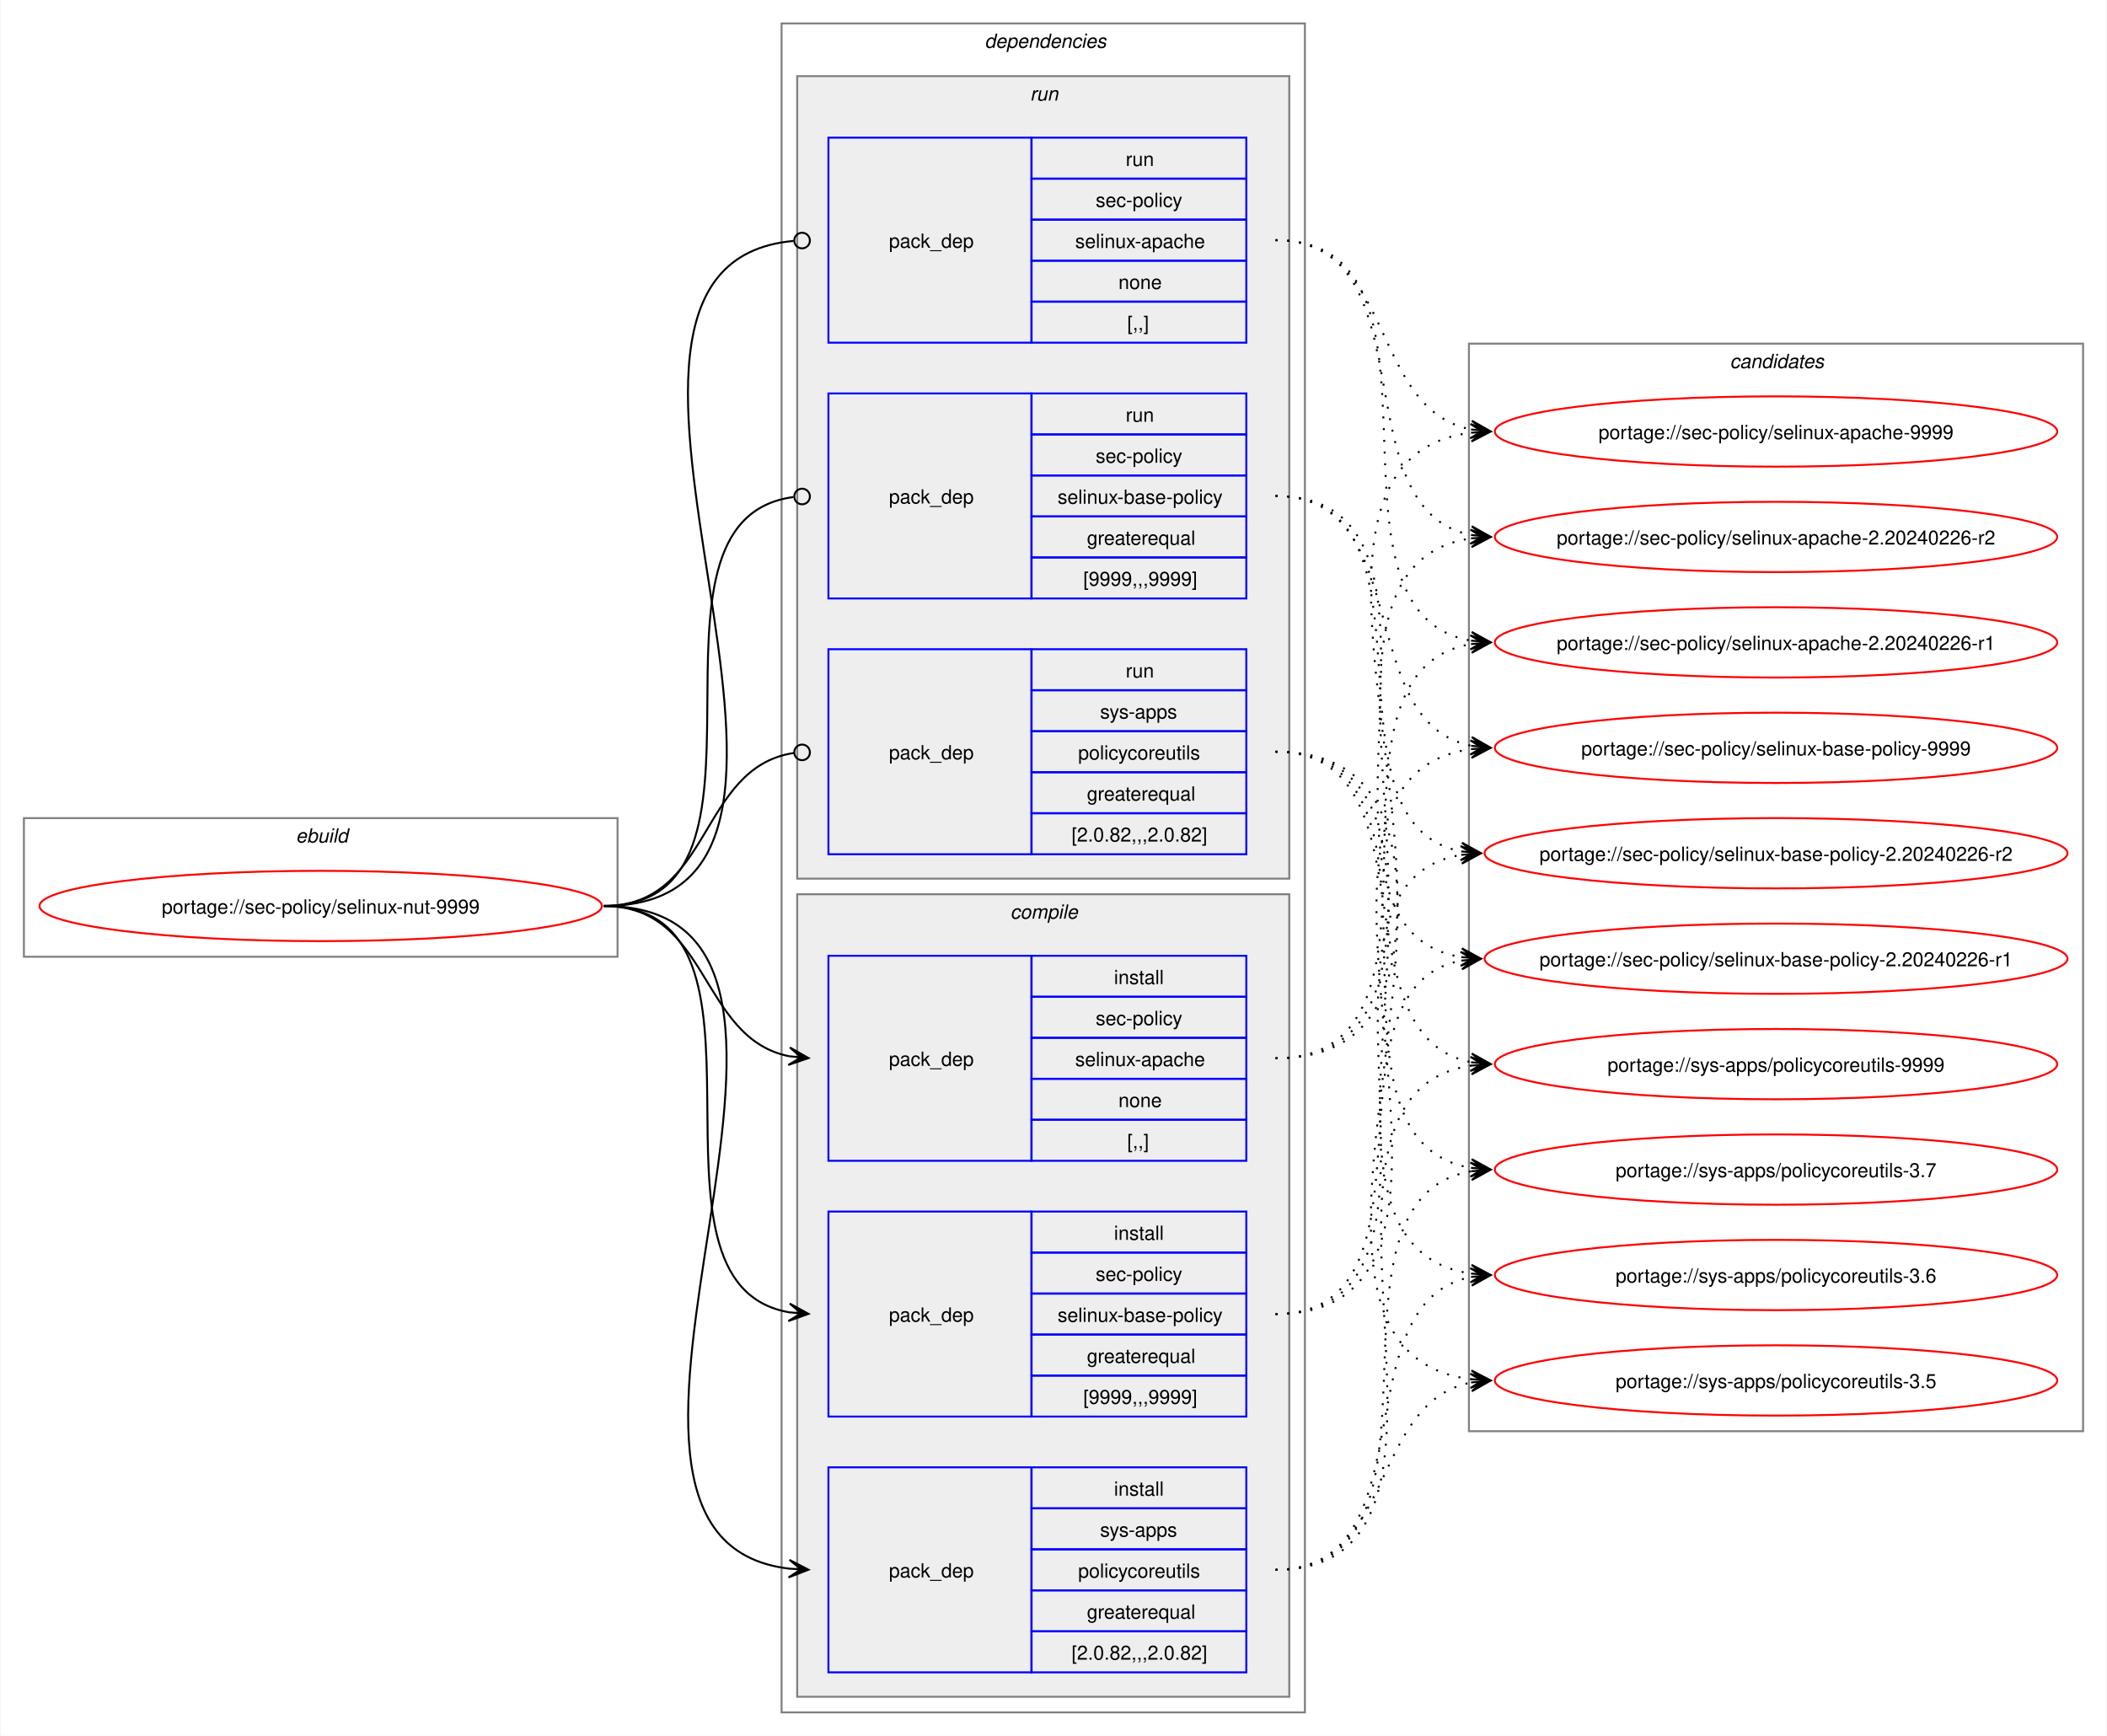
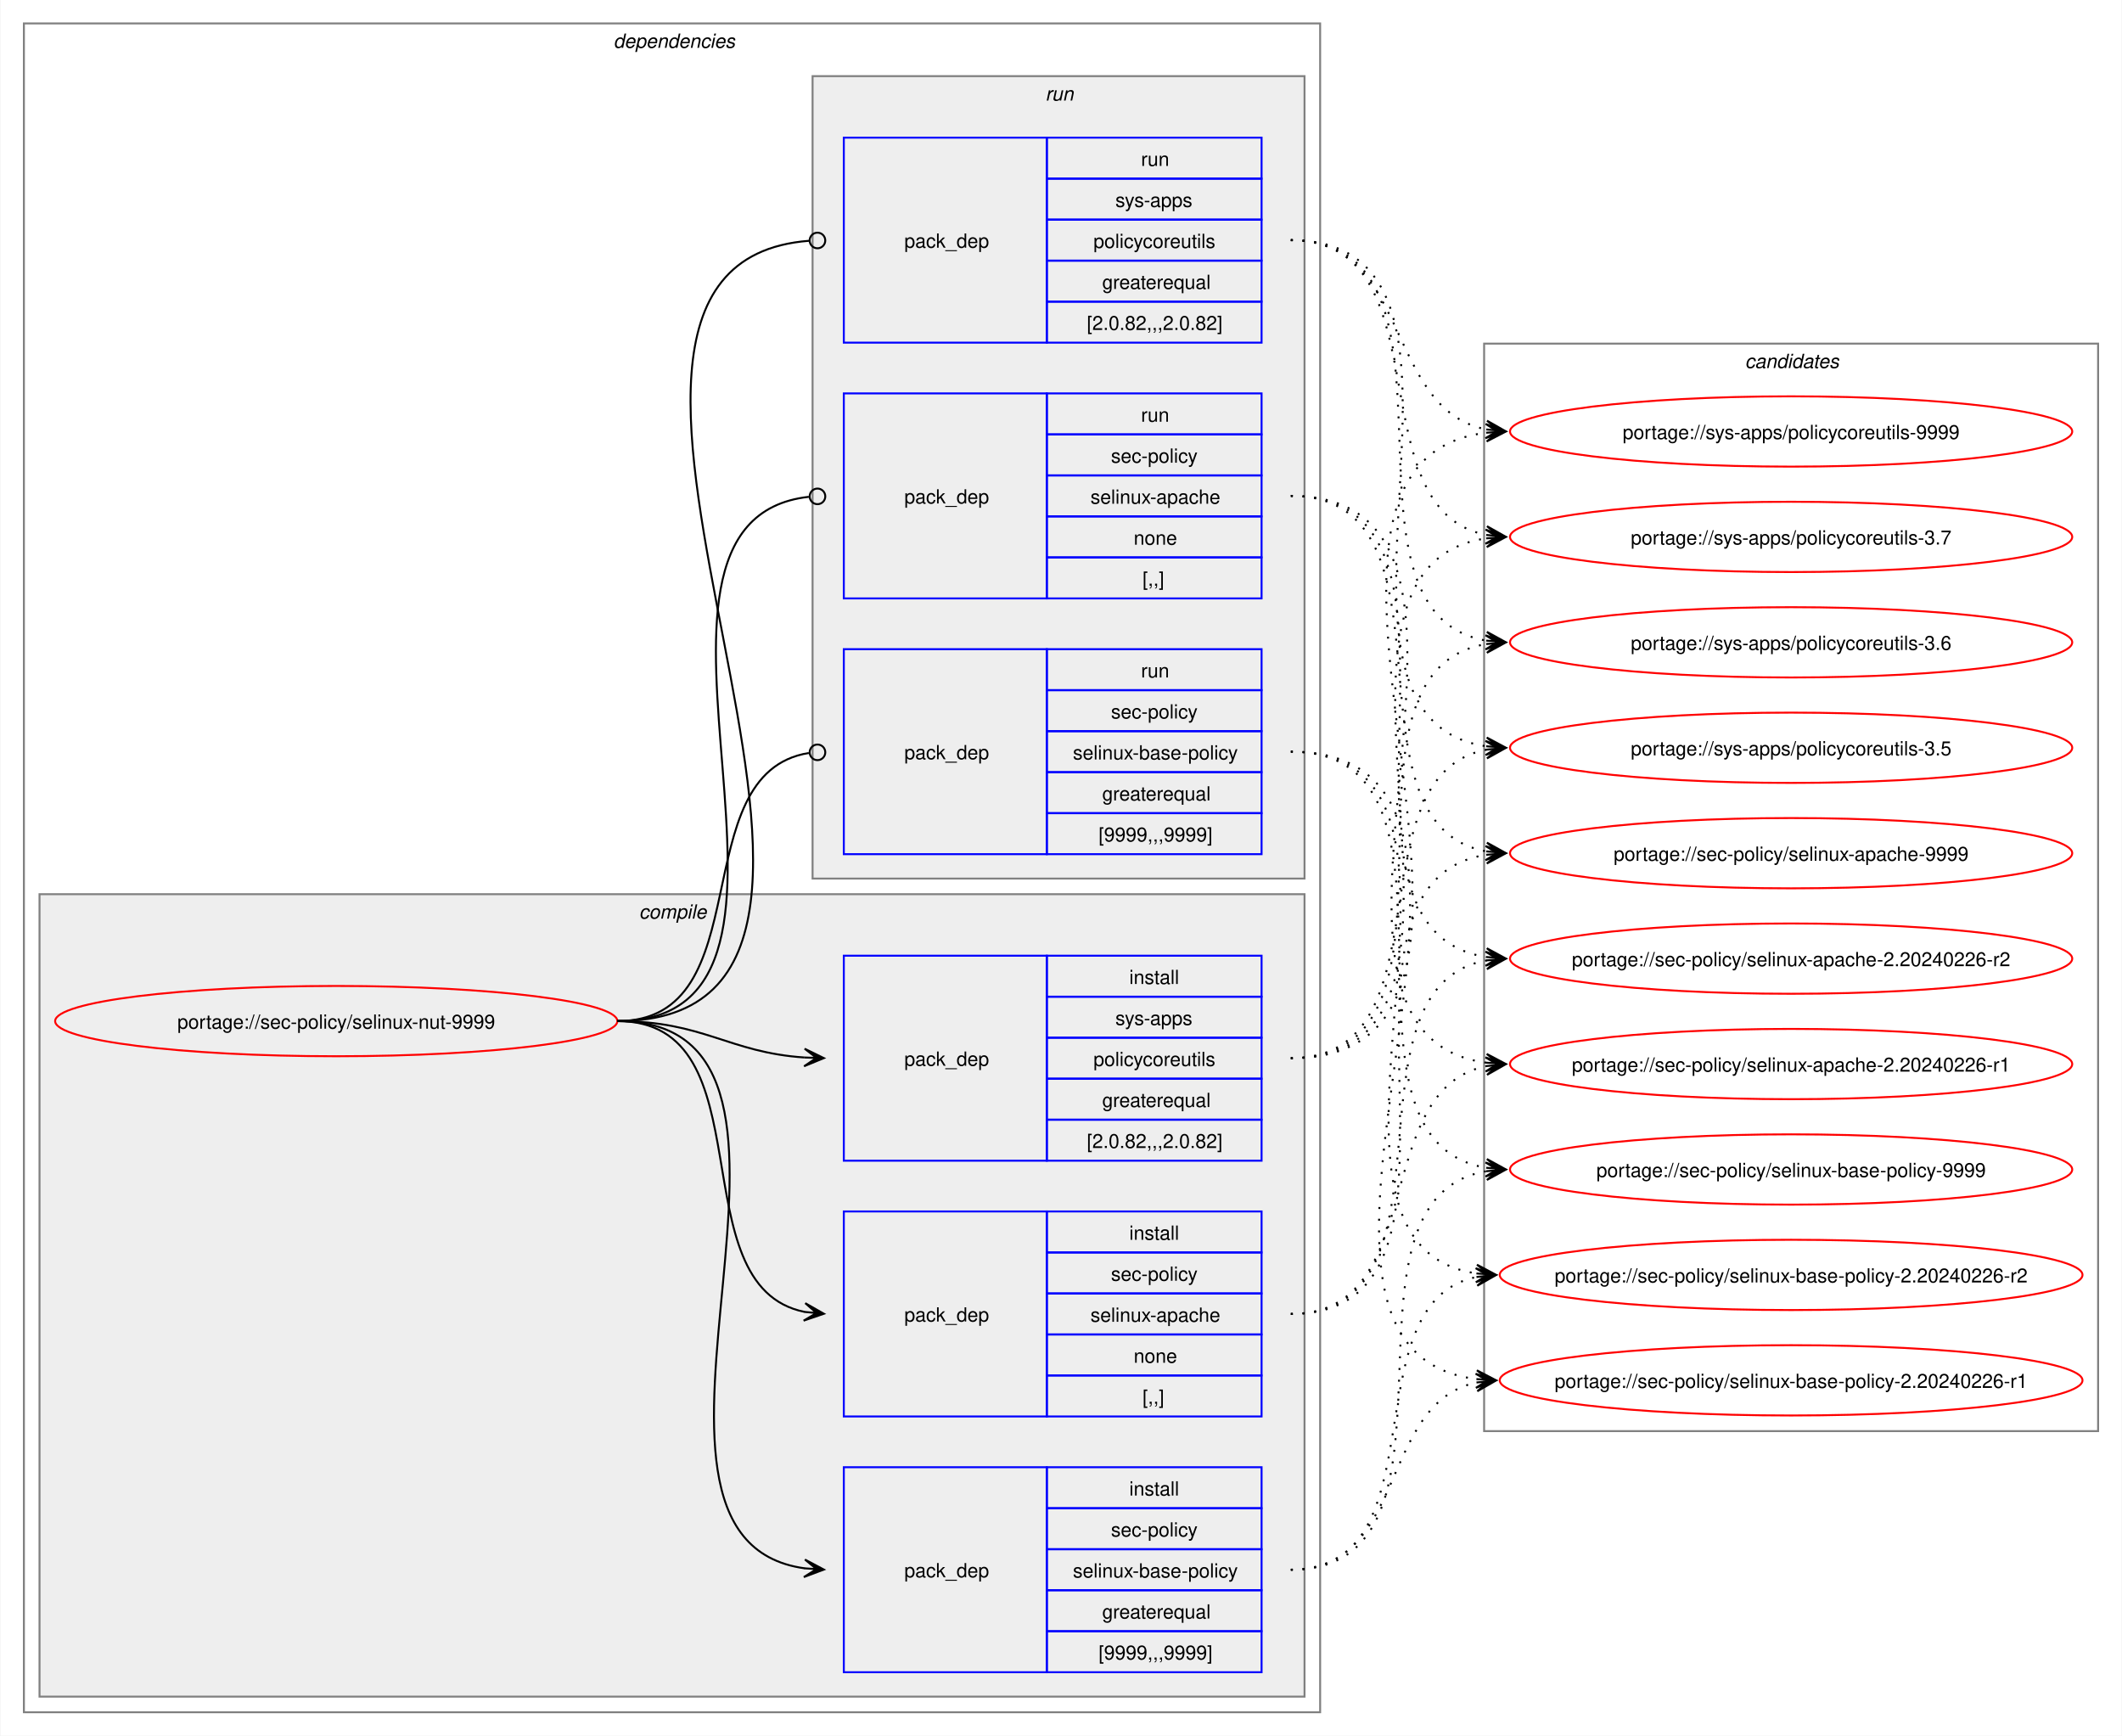
- <svg xmlns="http://www.w3.org/2000/svg" xmlns:xlink="http://www.w3.org/1999/xlink" width="1079pt" height="889pt" viewBox="0.00 0.00 1078.51 889.00">
+ <svg xmlns="http://www.w3.org/2000/svg" xmlns:xlink="http://www.w3.org/1999/xlink" width="1087pt" height="889pt" viewBox="0.00 0.00 1086.51 889.00">
  <g id="graph0" class="graph" transform="scale(1 1) rotate(0) translate(4 885)">
-     <polygon fill="white" stroke="none" points="-4,4 -4,-885 1074.51,-885 1074.51,4 -4,4" />
-     <g id="clust1" class="cluster">
-       <polygon fill="none" stroke="gray" points="8,-395 8,-466 312,-466 312,-395 8,-395" />
-       <text text-anchor="start" x="147.25" y="-453.5" font-family="Helvetica,sans-Serif" font-style="italic" font-size="10.00">ebuild</text>
-     </g>
+     <polygon fill="white" stroke="none" points="-4,4 -4,-885 1082.51,-885 1082.51,4 -4,4" />
    <g id="clust2" class="cluster">
-       <polygon fill="none" stroke="gray" points="396,-8 396,-873 664,-873 664,-8 396,-8" />
-       <text text-anchor="start" x="500" y="-860.5" font-family="Helvetica,sans-Serif" font-style="italic" font-size="10.00">dependencies</text>
+       <polygon fill="none" stroke="gray" points="8,-8 8,-873 672,-873 672,-8 8,-8" />
+       <text text-anchor="start" x="310" y="-860.5" font-family="Helvetica,sans-Serif" font-style="italic" font-size="10.00">dependencies</text>
+     </g>
+     <g id="clust3" class="cluster">
+       <polygon fill="#eeeeee" stroke="gray" points="16,-16 16,-427 664,-427 664,-16 16,-16" />
+       <text text-anchor="start" x="323.12" y="-414.5" font-family="Helvetica,sans-Serif" font-style="italic" font-size="10.00">compile</text>
    </g>
    <g id="clust8" class="cluster">
-       <polygon fill="#eeeeee" stroke="gray" points="404,-435 404,-846 656,-846 656,-435 404,-435" />
-       <text text-anchor="start" x="523.25" y="-833.5" font-family="Helvetica,sans-Serif" font-style="italic" font-size="10.00">run</text>
-     </g>
-     <g id="clust3" class="cluster">
-       <polygon fill="#eeeeee" stroke="gray" points="404,-16 404,-427 656,-427 656,-16 404,-16" />
-       <text text-anchor="start" x="513.12" y="-414.5" font-family="Helvetica,sans-Serif" font-style="italic" font-size="10.00">compile</text>
+       <polygon fill="#eeeeee" stroke="gray" points="412,-435 412,-846 664,-846 664,-435 412,-435" />
+       <text text-anchor="start" x="531.25" y="-833.5" font-family="Helvetica,sans-Serif" font-style="italic" font-size="10.00">run</text>
    </g>
    <g id="clust12" class="cluster">
-       <polygon fill="none" stroke="gray" points="748,-152 748,-709 1062.51,-709 1062.51,-152 748,-152" />
-       <text text-anchor="start" x="881.63" y="-696.5" font-family="Helvetica,sans-Serif" font-style="italic" font-size="10.00">candidates</text>
+       <polygon fill="none" stroke="gray" points="756,-152 756,-709 1070.51,-709 1070.51,-152 756,-152" />
+       <text text-anchor="start" x="889.63" y="-696.5" font-family="Helvetica,sans-Serif" font-style="italic" font-size="10.00">candidates</text>
    </g>
    <g id="node1" class="node">
      <g id="a_node1">
        <a xlink:href="../sec-policy/selinux-nut-9999.svg" xlink:title="portage://sec-policy/selinux-nut-9999">
-           <ellipse fill="none" stroke="red" cx="160" cy="-421" rx="144" ry="18" />
-           <text text-anchor="middle" x="160" y="-417.12" font-family="Helvetica,sans-Serif" font-size="10.00">portage://sec-policy/selinux-nut-9999</text>
+           <ellipse fill="none" stroke="red" cx="168" cy="-362" rx="144" ry="18" />
+           <text text-anchor="middle" x="168" y="-358.12" font-family="Helvetica,sans-Serif" font-size="10.00">portage://sec-policy/selinux-nut-9999</text>
        </a>
      </g>
    </g>
    <g id="node2" class="node">
-       <polygon fill="none" stroke="blue" points="420,-290.5 420,-395.5 524,-395.5 524,-290.5 420,-290.5" />
-       <text text-anchor="start" x="451" y="-339.12" font-family="Helvetica,sans-Serif" font-size="10.00">pack_dep</text>
-       <polygon fill="none" stroke="blue" points="524,-374.5 524,-395.5 634,-395.5 634,-374.5 524,-374.5" />
-       <text text-anchor="start" x="566.25" y="-381" font-family="Helvetica,sans-Serif" font-size="10.00">install</text>
-       <polygon fill="none" stroke="blue" points="524,-353.5 524,-374.5 634,-374.5 634,-353.5 524,-353.5" />
-       <text text-anchor="start" x="556.87" y="-360" font-family="Helvetica,sans-Serif" font-size="10.00">sec-policy</text>
-       <polygon fill="none" stroke="blue" points="524,-332.5 524,-353.5 634,-353.5 634,-332.5 524,-332.5" />
-       <text text-anchor="start" x="546.37" y="-339" font-family="Helvetica,sans-Serif" font-size="10.00">selinux-apache</text>
-       <polygon fill="none" stroke="blue" points="524,-311.5 524,-332.5 634,-332.5 634,-311.5 524,-311.5" />
-       <text text-anchor="start" x="568.5" y="-318" font-family="Helvetica,sans-Serif" font-size="10.00">none</text>
-       <polygon fill="none" stroke="blue" points="524,-290.5 524,-311.5 634,-311.5 634,-290.5 524,-290.5" />
-       <text text-anchor="start" x="573" y="-297" font-family="Helvetica,sans-Serif" font-size="10.00">[,,]</text>
+       <polygon fill="none" stroke="blue" points="428,-159.5 428,-264.5 532,-264.5 532,-159.5 428,-159.5" />
+       <text text-anchor="start" x="459" y="-208.12" font-family="Helvetica,sans-Serif" font-size="10.00">pack_dep</text>
+       <polygon fill="none" stroke="blue" points="532,-243.5 532,-264.5 642,-264.5 642,-243.5 532,-243.5" />
+       <text text-anchor="start" x="574.25" y="-250" font-family="Helvetica,sans-Serif" font-size="10.00">install</text>
+       <polygon fill="none" stroke="blue" points="532,-222.5 532,-243.5 642,-243.5 642,-222.5 532,-222.5" />
+       <text text-anchor="start" x="564.87" y="-229" font-family="Helvetica,sans-Serif" font-size="10.00">sec-policy</text>
+       <polygon fill="none" stroke="blue" points="532,-201.5 532,-222.5 642,-222.5 642,-201.5 532,-201.5" />
+       <text text-anchor="start" x="554.37" y="-208" font-family="Helvetica,sans-Serif" font-size="10.00">selinux-apache</text>
+       <polygon fill="none" stroke="blue" points="532,-180.5 532,-201.5 642,-201.5 642,-180.5 532,-180.5" />
+       <text text-anchor="start" x="576.5" y="-187" font-family="Helvetica,sans-Serif" font-size="10.00">none</text>
+       <polygon fill="none" stroke="blue" points="532,-159.5 532,-180.5 642,-180.5 642,-159.5 532,-159.5" />
+       <text text-anchor="start" x="581" y="-166" font-family="Helvetica,sans-Serif" font-size="10.00">[,,]</text>
    </g>
    <g id="edge1" class="edge">
-       <path fill="none" stroke="black" d="M305,-421C359.49,-421 353.69,-353.3 399.93,-344.04" />
-       <polygon fill="black" stroke="black" points="409.79,-343.11 400.25,-348.53 406.02,-343.47 399.83,-344.05 399.83,-344.05 399.83,-344.05 406.02,-343.47 399.41,-339.57 409.79,-343.11" />
+       <path fill="none" stroke="black" d="M312,-362C389.89,-362 342.32,-226.29 407.96,-213.04" />
+       <polygon fill="black" stroke="black" points="417.79,-212.11 408.25,-217.53 414.02,-212.47 407.83,-213.05 407.83,-213.05 407.83,-213.05 414.02,-212.47 407.41,-208.57 417.79,-212.11" />
    </g>
    <g id="node3" class="node">
-       <polygon fill="none" stroke="blue" points="420,-159.5 420,-264.5 524,-264.5 524,-159.5 420,-159.5" />
-       <text text-anchor="start" x="451" y="-208.12" font-family="Helvetica,sans-Serif" font-size="10.00">pack_dep</text>
-       <polygon fill="none" stroke="blue" points="524,-243.5 524,-264.5 634,-264.5 634,-243.5 524,-243.5" />
-       <text text-anchor="start" x="566.25" y="-250" font-family="Helvetica,sans-Serif" font-size="10.00">install</text>
-       <polygon fill="none" stroke="blue" points="524,-222.5 524,-243.5 634,-243.5 634,-222.5 524,-222.5" />
-       <text text-anchor="start" x="556.87" y="-229" font-family="Helvetica,sans-Serif" font-size="10.00">sec-policy</text>
-       <polygon fill="none" stroke="blue" points="524,-201.5 524,-222.5 634,-222.5 634,-201.5 524,-201.5" />
-       <text text-anchor="start" x="537.37" y="-208" font-family="Helvetica,sans-Serif" font-size="10.00">selinux-base-policy</text>
-       <polygon fill="none" stroke="blue" points="524,-180.5 524,-201.5 634,-201.5 634,-180.5 524,-180.5" />
-       <text text-anchor="start" x="552.37" y="-187" font-family="Helvetica,sans-Serif" font-size="10.00">greaterequal</text>
-       <polygon fill="none" stroke="blue" points="524,-159.5 524,-180.5 634,-180.5 634,-159.5 524,-159.5" />
-       <text text-anchor="start" x="550.5" y="-166" font-family="Helvetica,sans-Serif" font-size="10.00">[9999,,,9999]</text>
+       <polygon fill="none" stroke="blue" points="428,-28.5 428,-133.5 532,-133.5 532,-28.5 428,-28.5" />
+       <text text-anchor="start" x="459" y="-77.12" font-family="Helvetica,sans-Serif" font-size="10.00">pack_dep</text>
+       <polygon fill="none" stroke="blue" points="532,-112.5 532,-133.5 642,-133.5 642,-112.5 532,-112.5" />
+       <text text-anchor="start" x="574.25" y="-119" font-family="Helvetica,sans-Serif" font-size="10.00">install</text>
+       <polygon fill="none" stroke="blue" points="532,-91.5 532,-112.5 642,-112.5 642,-91.5 532,-91.5" />
+       <text text-anchor="start" x="564.87" y="-98" font-family="Helvetica,sans-Serif" font-size="10.00">sec-policy</text>
+       <polygon fill="none" stroke="blue" points="532,-70.5 532,-91.5 642,-91.5 642,-70.5 532,-70.5" />
+       <text text-anchor="start" x="545.37" y="-77" font-family="Helvetica,sans-Serif" font-size="10.00">selinux-base-policy</text>
+       <polygon fill="none" stroke="blue" points="532,-49.5 532,-70.5 642,-70.5 642,-49.5 532,-49.5" />
+       <text text-anchor="start" x="560.37" y="-56" font-family="Helvetica,sans-Serif" font-size="10.00">greaterequal</text>
+       <polygon fill="none" stroke="blue" points="532,-28.5 532,-49.5 642,-49.5 642,-28.5 532,-28.5" />
+       <text text-anchor="start" x="558.5" y="-35" font-family="Helvetica,sans-Serif" font-size="10.00">[9999,,,9999]</text>
    </g>
    <g id="edge2" class="edge">
-       <path fill="none" stroke="black" d="M305,-421C405.19,-421 314.34,-227.62 399.98,-212.89" />
-       <polygon fill="black" stroke="black" points="409.79,-212.1 400.18,-217.38 406.02,-212.4 399.82,-212.9 399.82,-212.9 399.82,-212.9 406.02,-212.4 399.46,-208.41 409.79,-212.1" />
+       <path fill="none" stroke="black" d="M312,-362C441.72,-362 294.5,-97.22 408,-81.71" />
+       <polygon fill="black" stroke="black" points="417.78,-81.08 408.09,-86.21 414.01,-81.32 407.8,-81.72 407.8,-81.72 407.8,-81.72 414.01,-81.32 407.52,-77.23 417.78,-81.08" />
    </g>
    <g id="node4" class="node">
-       <polygon fill="none" stroke="blue" points="420,-28.5 420,-133.5 524,-133.5 524,-28.5 420,-28.5" />
-       <text text-anchor="start" x="451" y="-77.12" font-family="Helvetica,sans-Serif" font-size="10.00">pack_dep</text>
-       <polygon fill="none" stroke="blue" points="524,-112.5 524,-133.5 634,-133.5 634,-112.5 524,-112.5" />
-       <text text-anchor="start" x="566.25" y="-119" font-family="Helvetica,sans-Serif" font-size="10.00">install</text>
-       <polygon fill="none" stroke="blue" points="524,-91.5 524,-112.5 634,-112.5 634,-91.5 524,-91.5" />
-       <text text-anchor="start" x="559.12" y="-98" font-family="Helvetica,sans-Serif" font-size="10.00">sys-apps</text>
-       <polygon fill="none" stroke="blue" points="524,-70.5 524,-91.5 634,-91.5 634,-70.5 524,-70.5" />
-       <text text-anchor="start" x="547.87" y="-77" font-family="Helvetica,sans-Serif" font-size="10.00">policycoreutils</text>
-       <polygon fill="none" stroke="blue" points="524,-49.5 524,-70.5 634,-70.5 634,-49.5 524,-49.5" />
-       <text text-anchor="start" x="552.37" y="-56" font-family="Helvetica,sans-Serif" font-size="10.00">greaterequal</text>
-       <polygon fill="none" stroke="blue" points="524,-28.5 524,-49.5 634,-49.5 634,-28.5 524,-28.5" />
-       <text text-anchor="start" x="544.5" y="-35" font-family="Helvetica,sans-Serif" font-size="10.00">[2.0.82,,,2.0.82]</text>
+       <polygon fill="none" stroke="blue" points="428,-290.5 428,-395.5 532,-395.5 532,-290.5 428,-290.5" />
+       <text text-anchor="start" x="459" y="-339.12" font-family="Helvetica,sans-Serif" font-size="10.00">pack_dep</text>
+       <polygon fill="none" stroke="blue" points="532,-374.5 532,-395.5 642,-395.5 642,-374.5 532,-374.5" />
+       <text text-anchor="start" x="574.25" y="-381" font-family="Helvetica,sans-Serif" font-size="10.00">install</text>
+       <polygon fill="none" stroke="blue" points="532,-353.5 532,-374.5 642,-374.5 642,-353.5 532,-353.5" />
+       <text text-anchor="start" x="567.12" y="-360" font-family="Helvetica,sans-Serif" font-size="10.00">sys-apps</text>
+       <polygon fill="none" stroke="blue" points="532,-332.5 532,-353.5 642,-353.5 642,-332.5 532,-332.5" />
+       <text text-anchor="start" x="555.87" y="-339" font-family="Helvetica,sans-Serif" font-size="10.00">policycoreutils</text>
+       <polygon fill="none" stroke="blue" points="532,-311.5 532,-332.5 642,-332.5 642,-311.5 532,-311.5" />
+       <text text-anchor="start" x="560.37" y="-318" font-family="Helvetica,sans-Serif" font-size="10.00">greaterequal</text>
+       <polygon fill="none" stroke="blue" points="532,-290.5 532,-311.5 642,-311.5 642,-290.5 532,-290.5" />
+       <text text-anchor="start" x="552.5" y="-297" font-family="Helvetica,sans-Serif" font-size="10.00">[2.0.82,,,2.0.82]</text>
    </g>
    <g id="edge3" class="edge">
-       <path fill="none" stroke="black" d="M305,-421C459.42,-421 262.78,-97.4 400.06,-81.6" />
-       <polygon fill="black" stroke="black" points="409.78,-81.07 400.04,-86.11 406.01,-81.27 399.8,-81.61 399.8,-81.61 399.8,-81.61 406.01,-81.27 399.55,-77.12 409.78,-81.07" />
+       <path fill="none" stroke="black" d="M312,-362C356.34,-362 368.74,-345.99 407.84,-343.36" />
+       <polygon fill="black" stroke="black" points="417.78,-343.04 407.93,-347.86 414,-343.16 407.79,-343.36 407.79,-343.36 407.79,-343.36 414,-343.16 407.64,-338.87 417.78,-343.04" />
    </g>
    <g id="node5" class="node">
-       <polygon fill="none" stroke="blue" points="420,-709.5 420,-814.5 524,-814.5 524,-709.5 420,-709.5" />
-       <text text-anchor="start" x="451" y="-758.12" font-family="Helvetica,sans-Serif" font-size="10.00">pack_dep</text>
-       <polygon fill="none" stroke="blue" points="524,-793.5 524,-814.5 634,-814.5 634,-793.5 524,-793.5" />
-       <text text-anchor="start" x="572.25" y="-800" font-family="Helvetica,sans-Serif" font-size="10.00">run</text>
-       <polygon fill="none" stroke="blue" points="524,-772.5 524,-793.5 634,-793.5 634,-772.5 524,-772.5" />
-       <text text-anchor="start" x="556.87" y="-779" font-family="Helvetica,sans-Serif" font-size="10.00">sec-policy</text>
-       <polygon fill="none" stroke="blue" points="524,-751.5 524,-772.5 634,-772.5 634,-751.5 524,-751.5" />
-       <text text-anchor="start" x="546.37" y="-758" font-family="Helvetica,sans-Serif" font-size="10.00">selinux-apache</text>
-       <polygon fill="none" stroke="blue" points="524,-730.5 524,-751.5 634,-751.5 634,-730.5 524,-730.5" />
-       <text text-anchor="start" x="568.5" y="-737" font-family="Helvetica,sans-Serif" font-size="10.00">none</text>
-       <polygon fill="none" stroke="blue" points="524,-709.5 524,-730.5 634,-730.5 634,-709.5 524,-709.5" />
-       <text text-anchor="start" x="573" y="-716" font-family="Helvetica,sans-Serif" font-size="10.00">[,,]</text>
+       <polygon fill="none" stroke="blue" points="428,-578.5 428,-683.5 532,-683.5 532,-578.5 428,-578.5" />
+       <text text-anchor="start" x="459" y="-627.12" font-family="Helvetica,sans-Serif" font-size="10.00">pack_dep</text>
+       <polygon fill="none" stroke="blue" points="532,-662.5 532,-683.5 642,-683.5 642,-662.5 532,-662.5" />
+       <text text-anchor="start" x="580.25" y="-669" font-family="Helvetica,sans-Serif" font-size="10.00">run</text>
+       <polygon fill="none" stroke="blue" points="532,-641.5 532,-662.5 642,-662.5 642,-641.5 532,-641.5" />
+       <text text-anchor="start" x="564.87" y="-648" font-family="Helvetica,sans-Serif" font-size="10.00">sec-policy</text>
+       <polygon fill="none" stroke="blue" points="532,-620.5 532,-641.5 642,-641.5 642,-620.5 532,-620.5" />
+       <text text-anchor="start" x="554.37" y="-627" font-family="Helvetica,sans-Serif" font-size="10.00">selinux-apache</text>
+       <polygon fill="none" stroke="blue" points="532,-599.5 532,-620.5 642,-620.5 642,-599.5 532,-599.5" />
+       <text text-anchor="start" x="576.5" y="-606" font-family="Helvetica,sans-Serif" font-size="10.00">none</text>
+       <polygon fill="none" stroke="blue" points="532,-578.5 532,-599.5 642,-599.5 642,-578.5 532,-578.5" />
+       <text text-anchor="start" x="581" y="-585" font-family="Helvetica,sans-Serif" font-size="10.00">[,,]</text>
    </g>
    <g id="edge4" class="edge">
-       <path fill="none" stroke="black" d="M305,-421C460.61,-421 260.41,-748.81 402.12,-761.61" />
-       <ellipse fill="none" stroke="black" cx="406.5" cy="-761.8" rx="4" ry="4" />
+       <path fill="none" stroke="black" d="M312,-362C437.53,-362 297.51,-618.03 410.07,-630.53" />
+       <ellipse fill="none" stroke="black" cx="414.51" cy="-630.76" rx="4" ry="4" />
    </g>
    <g id="node6" class="node">
-       <polygon fill="none" stroke="blue" points="420,-578.5 420,-683.5 524,-683.5 524,-578.5 420,-578.5" />
-       <text text-anchor="start" x="451" y="-627.12" font-family="Helvetica,sans-Serif" font-size="10.00">pack_dep</text>
-       <polygon fill="none" stroke="blue" points="524,-662.5 524,-683.5 634,-683.5 634,-662.5 524,-662.5" />
-       <text text-anchor="start" x="572.25" y="-669" font-family="Helvetica,sans-Serif" font-size="10.00">run</text>
-       <polygon fill="none" stroke="blue" points="524,-641.5 524,-662.5 634,-662.5 634,-641.5 524,-641.5" />
-       <text text-anchor="start" x="556.87" y="-648" font-family="Helvetica,sans-Serif" font-size="10.00">sec-policy</text>
-       <polygon fill="none" stroke="blue" points="524,-620.5 524,-641.5 634,-641.5 634,-620.5 524,-620.5" />
-       <text text-anchor="start" x="537.37" y="-627" font-family="Helvetica,sans-Serif" font-size="10.00">selinux-base-policy</text>
-       <polygon fill="none" stroke="blue" points="524,-599.5 524,-620.5 634,-620.5 634,-599.5 524,-599.5" />
-       <text text-anchor="start" x="552.37" y="-606" font-family="Helvetica,sans-Serif" font-size="10.00">greaterequal</text>
-       <polygon fill="none" stroke="blue" points="524,-578.5 524,-599.5 634,-599.5 634,-578.5 524,-578.5" />
-       <text text-anchor="start" x="550.5" y="-585" font-family="Helvetica,sans-Serif" font-size="10.00">[9999,,,9999]</text>
+       <polygon fill="none" stroke="blue" points="428,-447.5 428,-552.5 532,-552.5 532,-447.5 428,-447.5" />
+       <text text-anchor="start" x="459" y="-496.12" font-family="Helvetica,sans-Serif" font-size="10.00">pack_dep</text>
+       <polygon fill="none" stroke="blue" points="532,-531.5 532,-552.5 642,-552.5 642,-531.5 532,-531.5" />
+       <text text-anchor="start" x="580.25" y="-538" font-family="Helvetica,sans-Serif" font-size="10.00">run</text>
+       <polygon fill="none" stroke="blue" points="532,-510.5 532,-531.5 642,-531.5 642,-510.5 532,-510.5" />
+       <text text-anchor="start" x="564.87" y="-517" font-family="Helvetica,sans-Serif" font-size="10.00">sec-policy</text>
+       <polygon fill="none" stroke="blue" points="532,-489.5 532,-510.5 642,-510.5 642,-489.5 532,-489.5" />
+       <text text-anchor="start" x="545.37" y="-496" font-family="Helvetica,sans-Serif" font-size="10.00">selinux-base-policy</text>
+       <polygon fill="none" stroke="blue" points="532,-468.5 532,-489.5 642,-489.5 642,-468.5 532,-468.5" />
+       <text text-anchor="start" x="560.37" y="-475" font-family="Helvetica,sans-Serif" font-size="10.00">greaterequal</text>
+       <polygon fill="none" stroke="blue" points="532,-447.5 532,-468.5 642,-468.5 642,-447.5 532,-447.5" />
+       <text text-anchor="start" x="558.5" y="-454" font-family="Helvetica,sans-Serif" font-size="10.00">[9999,,,9999]</text>
    </g>
    <g id="edge5" class="edge">
-       <path fill="none" stroke="black" d="M305,-421C406.38,-421 312.5,-618.48 402.06,-630.43" />
-       <ellipse fill="none" stroke="black" cx="406.51" cy="-630.72" rx="4" ry="4" />
+       <path fill="none" stroke="black" d="M312,-362C386.43,-362 345.13,-488.91 410.07,-499.32" />
+       <ellipse fill="none" stroke="black" cx="414.51" cy="-499.66" rx="4" ry="4" />
    </g>
    <g id="node7" class="node">
-       <polygon fill="none" stroke="blue" points="420,-447.5 420,-552.5 524,-552.5 524,-447.5 420,-447.5" />
-       <text text-anchor="start" x="451" y="-496.12" font-family="Helvetica,sans-Serif" font-size="10.00">pack_dep</text>
-       <polygon fill="none" stroke="blue" points="524,-531.5 524,-552.5 634,-552.5 634,-531.5 524,-531.5" />
-       <text text-anchor="start" x="572.25" y="-538" font-family="Helvetica,sans-Serif" font-size="10.00">run</text>
-       <polygon fill="none" stroke="blue" points="524,-510.5 524,-531.5 634,-531.5 634,-510.5 524,-510.5" />
-       <text text-anchor="start" x="559.12" y="-517" font-family="Helvetica,sans-Serif" font-size="10.00">sys-apps</text>
-       <polygon fill="none" stroke="blue" points="524,-489.5 524,-510.5 634,-510.5 634,-489.5 524,-489.5" />
-       <text text-anchor="start" x="547.87" y="-496" font-family="Helvetica,sans-Serif" font-size="10.00">policycoreutils</text>
-       <polygon fill="none" stroke="blue" points="524,-468.5 524,-489.5 634,-489.5 634,-468.5 524,-468.5" />
-       <text text-anchor="start" x="552.37" y="-475" font-family="Helvetica,sans-Serif" font-size="10.00">greaterequal</text>
-       <polygon fill="none" stroke="blue" points="524,-447.5 524,-468.5 634,-468.5 634,-447.5 524,-447.5" />
-       <text text-anchor="start" x="544.5" y="-454" font-family="Helvetica,sans-Serif" font-size="10.00">[2.0.82,,,2.0.82]</text>
+       <polygon fill="none" stroke="blue" points="428,-709.5 428,-814.5 532,-814.5 532,-709.5 428,-709.5" />
+       <text text-anchor="start" x="459" y="-758.12" font-family="Helvetica,sans-Serif" font-size="10.00">pack_dep</text>
+       <polygon fill="none" stroke="blue" points="532,-793.5 532,-814.5 642,-814.5 642,-793.5 532,-793.5" />
+       <text text-anchor="start" x="580.25" y="-800" font-family="Helvetica,sans-Serif" font-size="10.00">run</text>
+       <polygon fill="none" stroke="blue" points="532,-772.5 532,-793.5 642,-793.5 642,-772.5 532,-772.5" />
+       <text text-anchor="start" x="567.12" y="-779" font-family="Helvetica,sans-Serif" font-size="10.00">sys-apps</text>
+       <polygon fill="none" stroke="blue" points="532,-751.5 532,-772.5 642,-772.5 642,-751.5 532,-751.5" />
+       <text text-anchor="start" x="555.87" y="-758" font-family="Helvetica,sans-Serif" font-size="10.00">policycoreutils</text>
+       <polygon fill="none" stroke="blue" points="532,-730.5 532,-751.5 642,-751.5 642,-730.5 532,-730.5" />
+       <text text-anchor="start" x="560.37" y="-737" font-family="Helvetica,sans-Serif" font-size="10.00">greaterequal</text>
+       <polygon fill="none" stroke="blue" points="532,-709.5 532,-730.5 642,-730.5 642,-709.5 532,-709.5" />
+       <text text-anchor="start" x="552.5" y="-716" font-family="Helvetica,sans-Serif" font-size="10.00">[2.0.82,,,2.0.82]</text>
    </g>
    <g id="edge6" class="edge">
-       <path fill="none" stroke="black" d="M305,-421C360.66,-421 353.26,-491.89 402.27,-499.36" />
-       <ellipse fill="none" stroke="black" cx="406.51" cy="-499.67" rx="4" ry="4" />
+       <path fill="none" stroke="black" d="M312,-362C492.97,-362 243.52,-748.83 410.2,-761.67" />
+       <ellipse fill="none" stroke="black" cx="414.5" cy="-761.83" rx="4" ry="4" />
    </g>
    <g id="node8" class="node">
      <g id="a_node8">
        <a xlink:href="../sec-policy/selinux-apache-9999.svg" xlink:title="portage://sec-policy/selinux-apache-9999">
-           <ellipse fill="none" stroke="red" cx="905.26" cy="-664" rx="144" ry="18" />
-           <text text-anchor="middle" x="905.26" y="-660.12" font-family="Helvetica,sans-Serif" font-size="10.00">portage://sec-policy/selinux-apache-9999</text>
+           <ellipse fill="none" stroke="red" cx="913.26" cy="-448" rx="144" ry="18" />
+           <text text-anchor="middle" x="913.26" y="-444.12" font-family="Helvetica,sans-Serif" font-size="10.00">portage://sec-policy/selinux-apache-9999</text>
        </a>
      </g>
    </g>
    <g id="edge7" class="edge">
-       <path fill="none" stroke="black" stroke-dasharray="1,5" d="M649,-343C796.16,-343 618.73,-647.91 749.4,-663.39" />
-       <polygon fill="black" stroke="black" points="759.04,-663.93 748.8,-667.86 755.26,-663.72 749.05,-663.37 749.05,-663.37 749.05,-663.37 755.26,-663.72 749.31,-658.88 759.04,-663.93" />
+       <path fill="none" stroke="black" stroke-dasharray="1,5" d="M657,-212C769,-212 660.27,-432.14 757.18,-447.19" />
+       <polygon fill="black" stroke="black" points="767.04,-447.91 756.74,-451.67 763.27,-447.64 757.07,-447.18 757.07,-447.18 757.07,-447.18 763.27,-447.64 757.39,-442.7 767.04,-447.91" />
    </g>
    <g id="node9" class="node">
      <g id="a_node9">
        <a xlink:href="../sec-policy/selinux-apache-2.20240226-r2.svg" xlink:title="portage://sec-policy/selinux-apache-2.20240226-r2">
-           <ellipse fill="none" stroke="red" cx="905.26" cy="-610" rx="144" ry="18" />
-           <text text-anchor="middle" x="905.26" y="-606.12" font-family="Helvetica,sans-Serif" font-size="10.00">portage://sec-policy/selinux-apache-2.20240226-r2</text>
+           <ellipse fill="none" stroke="red" cx="913.26" cy="-394" rx="144" ry="18" />
+           <text text-anchor="middle" x="913.26" y="-390.12" font-family="Helvetica,sans-Serif" font-size="10.00">portage://sec-policy/selinux-apache-2.20240226-r2</text>
        </a>
      </g>
    </g>
    <g id="edge8" class="edge">
-       <path fill="none" stroke="black" stroke-dasharray="1,5" d="M649,-343C773.66,-343 640.28,-594.08 749.32,-609.28" />
-       <polygon fill="black" stroke="black" points="759.04,-609.92 748.77,-613.75 755.27,-609.67 749.06,-609.26 749.06,-609.26 749.06,-609.26 755.27,-609.67 749.36,-604.77 759.04,-609.92" />
+       <path fill="none" stroke="black" stroke-dasharray="1,5" d="M657,-212C747.92,-212 679.59,-379.38 757.44,-393.11" />
+       <polygon fill="black" stroke="black" points="767.04,-393.9 756.7,-397.56 763.27,-393.59 757.08,-393.08 757.08,-393.08 757.08,-393.08 763.27,-393.59 757.45,-388.59 767.04,-393.9" />
    </g>
    <g id="node10" class="node">
      <g id="a_node10">
        <a xlink:href="../sec-policy/selinux-apache-2.20240226-r1.svg" xlink:title="portage://sec-policy/selinux-apache-2.20240226-r1">
-           <ellipse fill="none" stroke="red" cx="905.26" cy="-556" rx="144" ry="18" />
-           <text text-anchor="middle" x="905.26" y="-552.12" font-family="Helvetica,sans-Serif" font-size="10.00">portage://sec-policy/selinux-apache-2.20240226-r1</text>
+           <ellipse fill="none" stroke="red" cx="913.26" cy="-340" rx="144" ry="18" />
+           <text text-anchor="middle" x="913.26" y="-336.12" font-family="Helvetica,sans-Serif" font-size="10.00">portage://sec-policy/selinux-apache-2.20240226-r1</text>
        </a>
      </g>
    </g>
    <g id="edge9" class="edge">
-       <path fill="none" stroke="black" stroke-dasharray="1,5" d="M649,-343C751.84,-343 660.76,-540.48 749.21,-555.14" />
-       <polygon fill="black" stroke="black" points="759.04,-555.91 748.72,-559.62 755.27,-555.61 749.07,-555.13 749.07,-555.13 749.07,-555.13 755.27,-555.61 749.42,-550.64 759.04,-555.91" />
+       <path fill="none" stroke="black" stroke-dasharray="1,5" d="M657,-212C728.4,-212 696.73,-326.86 757.26,-338.97" />
+       <polygon fill="black" stroke="black" points="767.04,-339.89 756.67,-343.43 763.28,-339.53 757.09,-338.95 757.09,-338.95 757.09,-338.95 763.28,-339.53 757.51,-334.47 767.04,-339.89" />
    </g>
    <g id="node11" class="node">
      <g id="a_node11">
        <a xlink:href="../sec-policy/selinux-base-policy-9999.svg" xlink:title="portage://sec-policy/selinux-base-policy-9999">
-           <ellipse fill="none" stroke="red" cx="905.26" cy="-502" rx="144" ry="18" />
-           <text text-anchor="middle" x="905.26" y="-498.12" font-family="Helvetica,sans-Serif" font-size="10.00">portage://sec-policy/selinux-base-policy-9999</text>
+           <ellipse fill="none" stroke="red" cx="913.26" cy="-286" rx="144" ry="18" />
+           <text text-anchor="middle" x="913.26" y="-282.12" font-family="Helvetica,sans-Serif" font-size="10.00">portage://sec-policy/selinux-base-policy-9999</text>
        </a>
      </g>
    </g>
    <g id="edge10" class="edge">
-       <path fill="none" stroke="black" stroke-dasharray="1,5" d="M649,-212C783.14,-212 631.3,-485.81 749.24,-501.32" />
-       <polygon fill="black" stroke="black" points="759.04,-501.92 748.78,-505.8 755.27,-501.69 749.06,-501.3 749.06,-501.3 749.06,-501.3 755.27,-501.69 749.34,-496.81 759.04,-501.92" />
+       <path fill="none" stroke="black" stroke-dasharray="1,5" d="M657,-81C756.72,-81 671.62,-270.68 757.26,-285.13" />
+       <polygon fill="black" stroke="black" points="767.04,-285.9 756.72,-289.6 763.27,-285.61 757.07,-285.12 757.07,-285.12 757.07,-285.12 763.27,-285.61 757.43,-280.63 767.04,-285.9" />
    </g>
    <g id="node12" class="node">
      <g id="a_node12">
        <a xlink:href="../sec-policy/selinux-base-policy-2.20240226-r2.svg" xlink:title="portage://sec-policy/selinux-base-policy-2.20240226-r2">
-           <ellipse fill="none" stroke="red" cx="905.26" cy="-448" rx="149.26" ry="18" />
-           <text text-anchor="middle" x="905.26" y="-444.12" font-family="Helvetica,sans-Serif" font-size="10.00">portage://sec-policy/selinux-base-policy-2.20240226-r2</text>
+           <ellipse fill="none" stroke="red" cx="913.26" cy="-232" rx="149.26" ry="18" />
+           <text text-anchor="middle" x="913.26" y="-228.12" font-family="Helvetica,sans-Serif" font-size="10.00">portage://sec-policy/selinux-base-policy-2.20240226-r2</text>
        </a>
      </g>
    </g>
    <g id="edge11" class="edge">
-       <path fill="none" stroke="black" stroke-dasharray="1,5" d="M649,-212C760.1,-212 648.41,-432.14 744.28,-447.19" />
-       <polygon fill="black" stroke="black" points="754.04,-447.91 743.74,-451.66 750.27,-447.63 744.07,-447.18 744.07,-447.18 744.07,-447.18 750.27,-447.63 744.4,-442.69 754.04,-447.91" />
+       <path fill="none" stroke="black" stroke-dasharray="1,5" d="M657,-81C735.05,-81 686.51,-217.61 752.2,-230.96" />
+       <polygon fill="black" stroke="black" points="762.04,-231.89 751.66,-235.42 758.28,-231.53 752.09,-230.94 752.09,-230.94 752.09,-230.94 758.28,-231.53 752.51,-226.46 762.04,-231.89" />
    </g>
    <g id="node13" class="node">
      <g id="a_node13">
        <a xlink:href="../sec-policy/selinux-base-policy-2.20240226-r1.svg" xlink:title="portage://sec-policy/selinux-base-policy-2.20240226-r1">
-           <ellipse fill="none" stroke="red" cx="905.26" cy="-394" rx="149.26" ry="18" />
-           <text text-anchor="middle" x="905.26" y="-390.12" font-family="Helvetica,sans-Serif" font-size="10.00">portage://sec-policy/selinux-base-policy-2.20240226-r1</text>
+           <ellipse fill="none" stroke="red" cx="913.26" cy="-178" rx="149.26" ry="18" />
+           <text text-anchor="middle" x="913.26" y="-174.12" font-family="Helvetica,sans-Serif" font-size="10.00">portage://sec-policy/selinux-base-policy-2.20240226-r1</text>
        </a>
      </g>
    </g>
    <g id="edge12" class="edge">
-       <path fill="none" stroke="black" stroke-dasharray="1,5" d="M649,-212C738.64,-212 668.23,-378.7 744.12,-393.02" />
-       <polygon fill="black" stroke="black" points="754.04,-393.89 743.69,-397.5 750.27,-393.56 744.08,-393.02 744.08,-393.02 744.08,-393.02 750.27,-393.56 744.47,-388.53 754.04,-393.89" />
+       <path fill="none" stroke="black" stroke-dasharray="1,5" d="M657,-81C716.95,-81 701.68,-166.25 752.23,-176.91" />
+       <polygon fill="black" stroke="black" points="762.04,-177.88 751.65,-181.38 758.28,-177.51 752.09,-176.9 752.09,-176.9 752.09,-176.9 758.28,-177.51 752.53,-172.42 762.04,-177.88" />
    </g>
    <g id="node14" class="node">
      <g id="a_node14">
        <a xlink:href="../sys-apps/policycoreutils-9999.svg" xlink:title="portage://sys-apps/policycoreutils-9999">
-           <ellipse fill="none" stroke="red" cx="905.26" cy="-340" rx="144" ry="18" />
-           <text text-anchor="middle" x="905.26" y="-336.12" font-family="Helvetica,sans-Serif" font-size="10.00">portage://sys-apps/policycoreutils-9999</text>
+           <ellipse fill="none" stroke="red" cx="913.26" cy="-664" rx="144" ry="18" />
+           <text text-anchor="middle" x="913.26" y="-660.12" font-family="Helvetica,sans-Serif" font-size="10.00">portage://sys-apps/policycoreutils-9999</text>
        </a>
      </g>
    </g>
    <g id="edge13" class="edge">
-       <path fill="none" stroke="black" stroke-dasharray="1,5" d="M649,-81C770.37,-81 643.42,-324.07 749.27,-339.26" />
-       <polygon fill="black" stroke="black" points="759.04,-339.92 748.76,-343.73 755.27,-339.66 749.06,-339.24 749.06,-339.24 749.06,-339.24 755.27,-339.66 749.37,-334.75 759.04,-339.92" />
+       <path fill="none" stroke="black" stroke-dasharray="1,5" d="M657,-343C804.16,-343 626.73,-647.91 757.4,-663.39" />
+       <polygon fill="black" stroke="black" points="767.04,-663.93 756.8,-667.86 763.26,-663.72 757.05,-663.37 757.05,-663.37 757.05,-663.37 763.26,-663.72 757.31,-658.88 767.04,-663.93" />
    </g>
    <g id="node15" class="node">
      <g id="a_node15">
        <a xlink:href="../sys-apps/policycoreutils-3.7.svg" xlink:title="portage://sys-apps/policycoreutils-3.7">
-           <ellipse fill="none" stroke="red" cx="905.26" cy="-286" rx="144" ry="18" />
-           <text text-anchor="middle" x="905.26" y="-282.12" font-family="Helvetica,sans-Serif" font-size="10.00">portage://sys-apps/policycoreutils-3.7</text>
+           <ellipse fill="none" stroke="red" cx="913.26" cy="-610" rx="144" ry="18" />
+           <text text-anchor="middle" x="913.26" y="-606.12" font-family="Helvetica,sans-Serif" font-size="10.00">portage://sys-apps/policycoreutils-3.7</text>
        </a>
      </g>
    </g>
    <g id="edge14" class="edge">
-       <path fill="none" stroke="black" stroke-dasharray="1,5" d="M649,-81C748.72,-81 663.62,-270.68 749.26,-285.13" />
-       <polygon fill="black" stroke="black" points="759.04,-285.9 748.72,-289.6 755.27,-285.61 749.07,-285.12 749.07,-285.12 749.07,-285.12 755.27,-285.61 749.43,-280.63 759.04,-285.9" />
+       <path fill="none" stroke="black" stroke-dasharray="1,5" d="M657,-343C781.66,-343 648.28,-594.08 757.32,-609.28" />
+       <polygon fill="black" stroke="black" points="767.04,-609.92 756.77,-613.75 763.27,-609.67 757.06,-609.26 757.06,-609.26 757.06,-609.26 763.27,-609.67 757.36,-604.77 767.04,-609.92" />
    </g>
    <g id="node16" class="node">
      <g id="a_node16">
        <a xlink:href="../sys-apps/policycoreutils-3.6.svg" xlink:title="portage://sys-apps/policycoreutils-3.6">
-           <ellipse fill="none" stroke="red" cx="905.26" cy="-232" rx="144" ry="18" />
-           <text text-anchor="middle" x="905.26" y="-228.12" font-family="Helvetica,sans-Serif" font-size="10.00">portage://sys-apps/policycoreutils-3.6</text>
+           <ellipse fill="none" stroke="red" cx="913.26" cy="-556" rx="144" ry="18" />
+           <text text-anchor="middle" x="913.26" y="-552.12" font-family="Helvetica,sans-Serif" font-size="10.00">portage://sys-apps/policycoreutils-3.6</text>
        </a>
      </g>
    </g>
    <g id="edge15" class="edge">
-       <path fill="none" stroke="black" stroke-dasharray="1,5" d="M649,-81C728.45,-81 681.79,-218.18 749.42,-231.04" />
-       <polygon fill="black" stroke="black" points="759.04,-231.89 748.68,-235.49 755.28,-231.56 749.08,-231.01 749.08,-231.01 749.08,-231.01 755.28,-231.56 749.48,-226.52 759.04,-231.89" />
+       <path fill="none" stroke="black" stroke-dasharray="1,5" d="M657,-343C759.84,-343 668.76,-540.48 757.21,-555.14" />
+       <polygon fill="black" stroke="black" points="767.04,-555.91 756.72,-559.62 763.27,-555.61 757.07,-555.13 757.07,-555.13 757.07,-555.13 763.27,-555.61 757.42,-550.64 767.04,-555.91" />
    </g>
    <g id="node17" class="node">
      <g id="a_node17">
        <a xlink:href="../sys-apps/policycoreutils-3.5.svg" xlink:title="portage://sys-apps/policycoreutils-3.5">
-           <ellipse fill="none" stroke="red" cx="905.26" cy="-178" rx="144" ry="18" />
-           <text text-anchor="middle" x="905.26" y="-174.12" font-family="Helvetica,sans-Serif" font-size="10.00">portage://sys-apps/policycoreutils-3.5</text>
+           <ellipse fill="none" stroke="red" cx="913.26" cy="-502" rx="144" ry="18" />
+           <text text-anchor="middle" x="913.26" y="-498.12" font-family="Helvetica,sans-Serif" font-size="10.00">portage://sys-apps/policycoreutils-3.5</text>
        </a>
      </g>
    </g>
    <g id="edge16" class="edge">
-       <path fill="none" stroke="black" stroke-dasharray="1,5" d="M649,-81C710.63,-81 696.76,-166.61 749.24,-176.98" />
-       <polygon fill="black" stroke="black" points="759.04,-177.89 748.67,-181.44 755.28,-177.54 749.09,-176.96 749.09,-176.96 749.09,-176.96 755.28,-177.54 749.5,-172.48 759.04,-177.89" />
+       <path fill="none" stroke="black" stroke-dasharray="1,5" d="M657,-343C739.37,-343 687.21,-488.04 757.5,-501.07" />
+       <polygon fill="black" stroke="black" points="767.04,-501.89 756.69,-505.51 763.27,-501.57 757.08,-501.03 757.08,-501.03 757.08,-501.03 763.27,-501.57 757.47,-496.55 767.04,-501.89" />
    </g>
    <g id="edge17" class="edge">
-       <path fill="none" stroke="black" stroke-dasharray="1,5" d="M649,-762C710.9,-762 696.53,-675.51 749.2,-665.03" />
-       <polygon fill="black" stroke="black" points="759.04,-664.11 749.5,-669.53 755.28,-664.47 749.09,-665.04 749.09,-665.04 749.09,-665.04 755.28,-664.47 748.67,-660.56 759.04,-664.11" />
+       <path fill="none" stroke="black" stroke-dasharray="1,5" d="M657,-631C748.28,-631 679.27,-462.7 757.4,-448.9" />
+       <polygon fill="black" stroke="black" points="767.04,-448.1 757.45,-453.41 763.27,-448.41 757.08,-448.93 757.08,-448.93 757.08,-448.93 763.27,-448.41 756.7,-444.44 767.04,-448.1" />
    </g>
    <g id="edge18" class="edge">
-       <path fill="none" stroke="black" stroke-dasharray="1,5" d="M649,-762C728.79,-762 681.5,-623.92 749.38,-610.97" />
-       <polygon fill="black" stroke="black" points="759.04,-610.11 749.48,-615.48 755.28,-610.44 749.08,-611 749.08,-611 749.08,-611 755.28,-610.44 748.68,-606.51 759.04,-610.11" />
+       <path fill="none" stroke="black" stroke-dasharray="1,5" d="M657,-631C769.38,-631 659.92,-409.92 757.14,-394.81" />
+       <polygon fill="black" stroke="black" points="767.04,-394.09 757.39,-399.31 763.27,-394.36 757.07,-394.82 757.07,-394.82 757.07,-394.82 763.27,-394.36 756.74,-390.33 767.04,-394.09" />
    </g>
    <g id="edge19" class="edge">
-       <path fill="none" stroke="black" stroke-dasharray="1,5" d="M649,-762C749.09,-762 663.29,-571.39 749.22,-556.87" />
-       <polygon fill="black" stroke="black" points="759.04,-556.1 749.43,-561.37 755.27,-556.39 749.07,-556.89 749.07,-556.89 749.07,-556.89 755.27,-556.39 748.72,-552.4 759.04,-556.1" />
+       <path fill="none" stroke="black" stroke-dasharray="1,5" d="M657,-631C791.54,-631 638.93,-356.25 757.21,-340.69" />
+       <polygon fill="black" stroke="black" points="767.04,-340.08 757.34,-345.19 763.27,-340.31 757.06,-340.7 757.06,-340.7 757.06,-340.7 763.27,-340.31 756.78,-336.21 767.04,-340.08" />
    </g>
    <g id="edge20" class="edge">
-       <path fill="none" stroke="black" stroke-dasharray="1,5" d="M649,-631C720.72,-631 688.46,-515.25 749.21,-503.04" />
-       <polygon fill="black" stroke="black" points="759.04,-502.11 749.51,-507.53 755.28,-502.47 749.09,-503.05 749.09,-503.05 749.09,-503.05 755.28,-502.47 748.67,-498.57 759.04,-502.11" />
+       <path fill="none" stroke="black" stroke-dasharray="1,5" d="M657,-500C760.22,-500 668.42,-301.59 757.17,-286.86" />
+       <polygon fill="black" stroke="black" points="767.04,-286.09 757.42,-291.36 763.27,-286.39 757.07,-286.87 757.07,-286.87 757.07,-286.87 763.27,-286.39 756.72,-282.38 767.04,-286.09" />
    </g>
    <g id="edge21" class="edge">
-       <path fill="none" stroke="black" stroke-dasharray="1,5" d="M649,-631C739.19,-631 667.62,-462.7 744.55,-448.9" />
-       <polygon fill="black" stroke="black" points="754.04,-448.1 744.45,-453.42 750.27,-448.42 744.08,-448.94 744.08,-448.94 744.08,-448.94 750.27,-448.42 743.7,-444.45 754.04,-448.1" />
+       <path fill="none" stroke="black" stroke-dasharray="1,5" d="M657,-500C781.25,-500 643.95,-247.98 752.37,-232.72" />
+       <polygon fill="black" stroke="black" points="762.04,-232.08 752.36,-237.23 758.27,-232.33 752.06,-232.74 752.06,-232.74 752.06,-232.74 758.27,-232.33 751.76,-228.25 762.04,-232.08" />
    </g>
    <g id="edge22" class="edge">
-       <path fill="none" stroke="black" stroke-dasharray="1,5" d="M649,-631C760.49,-631 648.06,-409.92 744.24,-394.81" />
-       <polygon fill="black" stroke="black" points="754.04,-394.09 744.4,-399.31 750.27,-394.37 744.07,-394.82 744.07,-394.82 744.07,-394.82 750.27,-394.37 743.74,-390.34 754.04,-394.09" />
+       <path fill="none" stroke="black" stroke-dasharray="1,5" d="M657,-500C803.88,-500 622.24,-194.14 752.43,-178.61" />
+       <polygon fill="black" stroke="black" points="762.04,-178.07 752.31,-183.13 758.26,-178.28 752.05,-178.63 752.05,-178.63 752.05,-178.63 758.26,-178.28 751.8,-174.14 762.04,-178.07" />
    </g>
    <g id="edge23" class="edge">
-       <path fill="none" stroke="black" stroke-dasharray="1,5" d="M649,-500C731.72,-500 678.91,-354.05 749.46,-340.94" />
-       <polygon fill="black" stroke="black" points="759.04,-340.11 749.47,-345.46 755.27,-340.43 749.08,-340.97 749.08,-340.97 749.08,-340.97 755.27,-340.43 748.69,-336.49 759.04,-340.11" />
+       <path fill="none" stroke="black" stroke-dasharray="1,5" d="M657,-762C718.9,-762 704.53,-675.51 757.2,-665.03" />
+       <polygon fill="black" stroke="black" points="767.04,-664.11 757.5,-669.53 763.28,-664.47 757.09,-665.04 757.09,-665.04 757.09,-665.04 763.28,-664.47 756.67,-660.56 767.04,-664.11" />
    </g>
    <g id="edge24" class="edge">
-       <path fill="none" stroke="black" stroke-dasharray="1,5" d="M649,-500C752.22,-500 660.42,-301.59 749.17,-286.86" />
-       <polygon fill="black" stroke="black" points="759.04,-286.09 749.42,-291.36 755.27,-286.39 749.07,-286.87 749.07,-286.87 749.07,-286.87 755.27,-286.39 748.72,-282.38 759.04,-286.09" />
+       <path fill="none" stroke="black" stroke-dasharray="1,5" d="M657,-762C736.79,-762 689.5,-623.92 757.38,-610.97" />
+       <polygon fill="black" stroke="black" points="767.04,-610.11 757.48,-615.48 763.28,-610.44 757.08,-611 757.08,-611 757.08,-611 763.28,-610.44 756.68,-606.51 767.04,-610.11" />
    </g>
    <g id="edge25" class="edge">
-       <path fill="none" stroke="black" stroke-dasharray="1,5" d="M649,-500C774.06,-500 639.92,-247.98 749.29,-232.72" />
-       <polygon fill="black" stroke="black" points="759.04,-232.08 749.36,-237.23 755.27,-232.33 749.06,-232.74 749.06,-232.74 749.06,-232.74 755.27,-232.33 748.77,-228.25 759.04,-232.08" />
+       <path fill="none" stroke="black" stroke-dasharray="1,5" d="M657,-762C757.09,-762 671.29,-571.39 757.22,-556.87" />
+       <polygon fill="black" stroke="black" points="767.04,-556.1 757.43,-561.37 763.27,-556.39 757.07,-556.89 757.07,-556.89 757.07,-556.89 763.27,-556.39 756.72,-552.4 767.04,-556.1" />
    </g>
    <g id="edge26" class="edge">
-       <path fill="none" stroke="black" stroke-dasharray="1,5" d="M649,-500C796.57,-500 618.35,-194.14 749.37,-178.61" />
-       <polygon fill="black" stroke="black" points="759.04,-178.07 749.31,-183.12 755.26,-178.28 749.05,-178.63 749.05,-178.63 749.05,-178.63 755.26,-178.28 748.8,-174.14 759.04,-178.07" />
+       <path fill="none" stroke="black" stroke-dasharray="1,5" d="M657,-762C778.76,-762 651.06,-518 757.23,-502.75" />
+       <polygon fill="black" stroke="black" points="767.04,-502.08 757.37,-507.25 763.27,-502.34 757.06,-502.76 757.06,-502.76 757.06,-502.76 763.27,-502.34 756.76,-498.27 767.04,-502.08" />
    </g>
  </g>
</svg>
